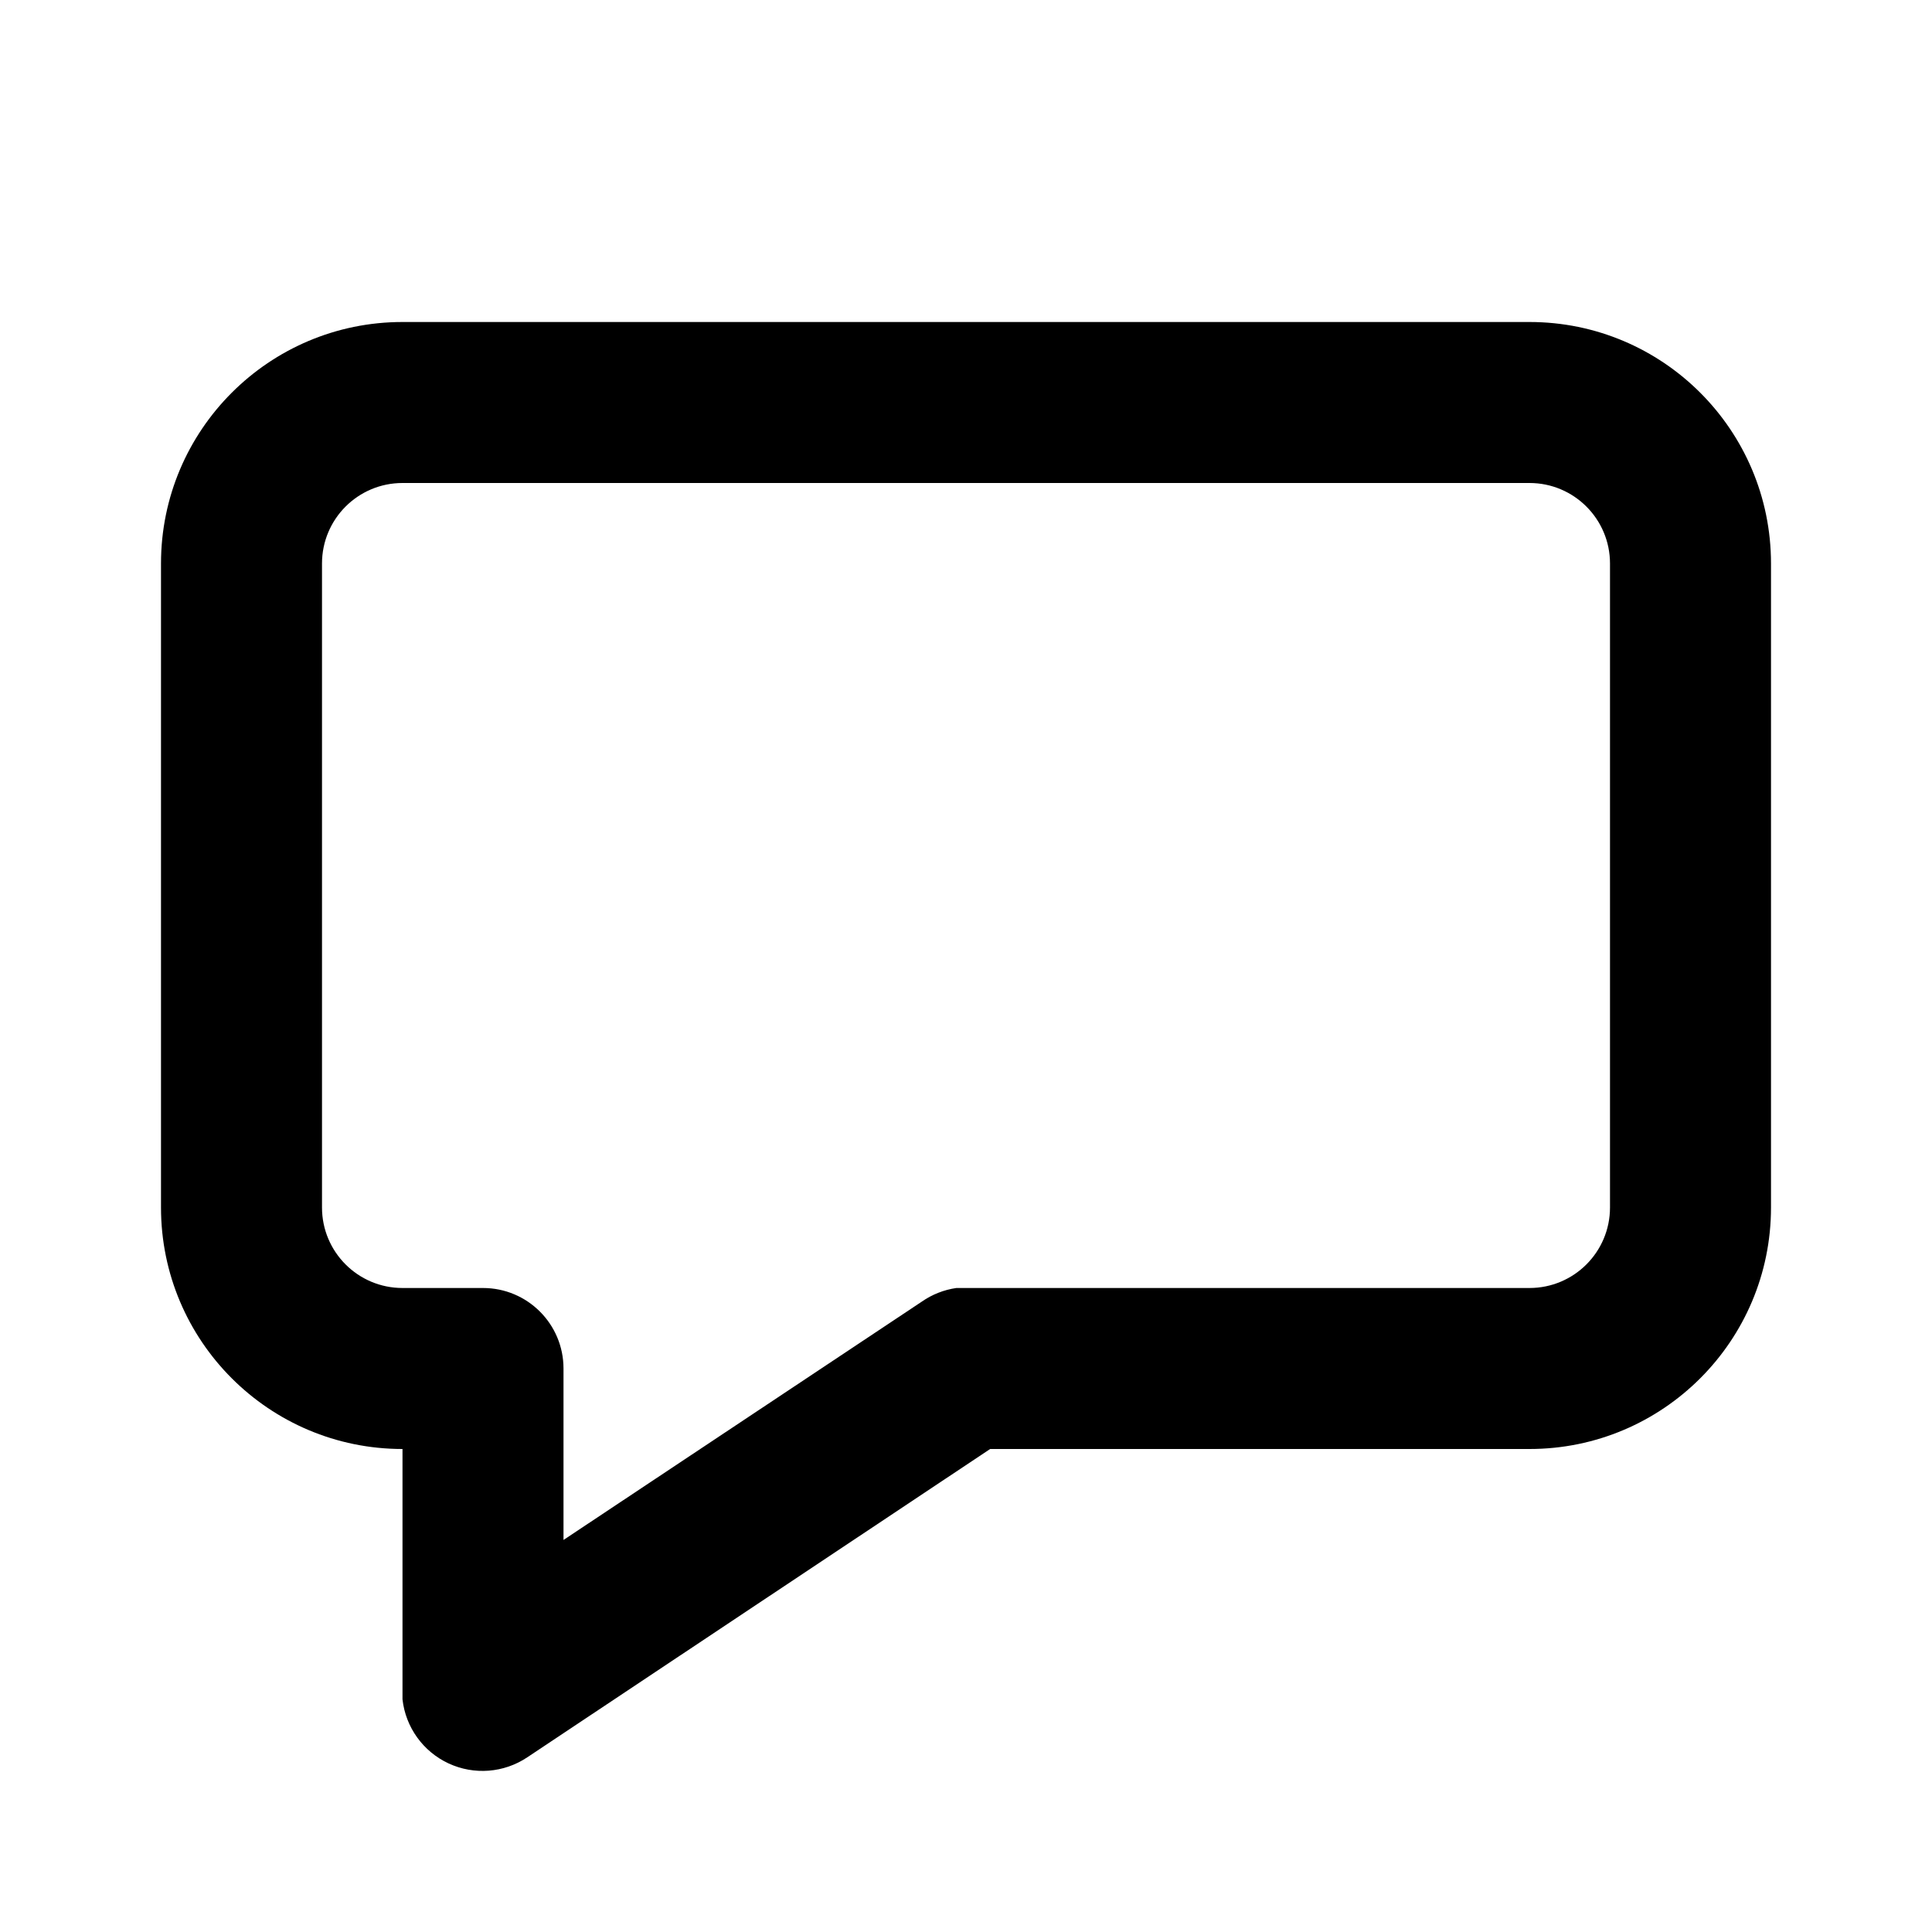
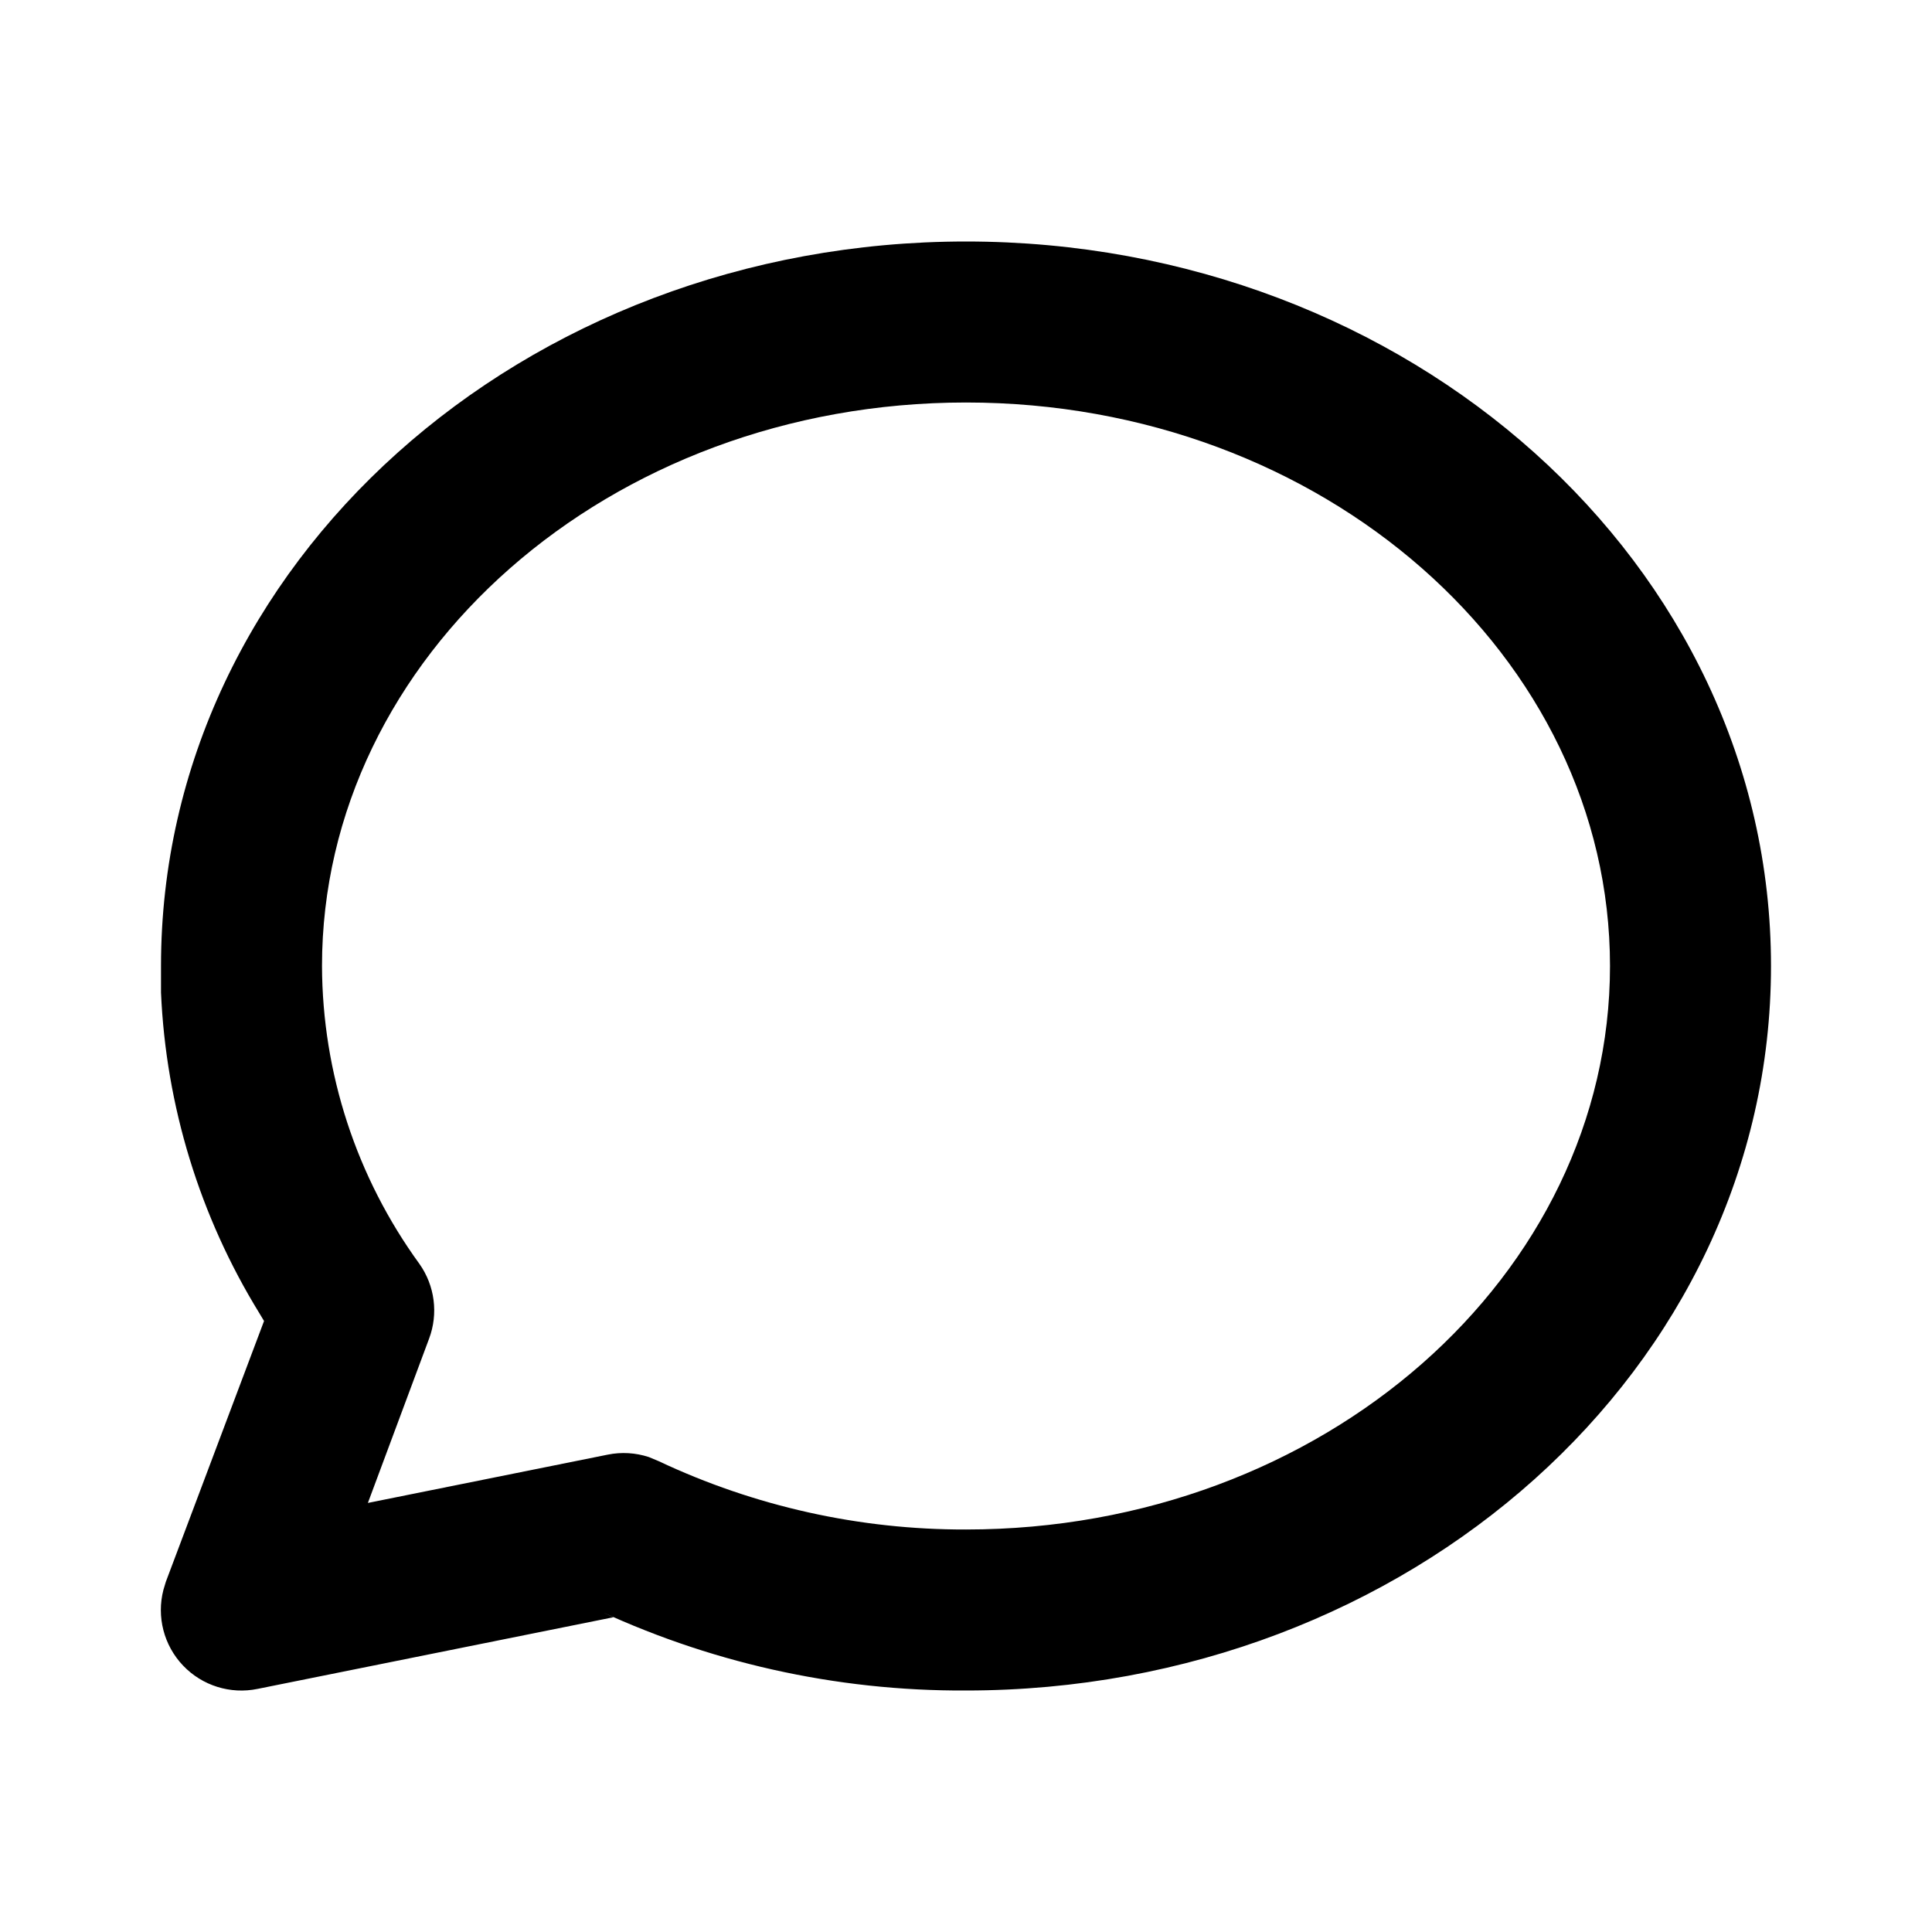
<svg xmlns="http://www.w3.org/2000/svg" viewBox="0 0 24 24">
-   <path d="M19 4H5a3 3 0 00-3 3v8a3 3 0 003 3v3.11a1 1 0 001.55.72L12.3 18H19a3 3 0 003-3V7a3 3 0 00-3-3zM5 6h14a1 1 0 011 1v8a1 1 0 01-1 1h-7.12a1 1 0 00-.43.17L7 19.13V17a1 1 0 00-1-1H5a1 1 0 01-1-1V7a1 1 0 011-1z" />
+   <path d="M12 3C6.5 3 2 7 2 12v.33a8.29 8.29 0 001.22 3.98l.06.1-1.22 3.24-.03.1a1 1 0 001.17 1.23l4.42-.89-.3-.14A10.7 10.7 0 0012 21c5.5 0 10-4 10-9s-4.5-9-10-9zm0 2c4.44 0 8 3.16 8 7s-3.56 7-8 7a8.9 8.9 0 01-3.82-.85l-.12-.05a1 1 0 00-.51-.03l-2.98.6.76-2.04a1 1 0 00-.12-.93A6.33 6.33 0 014 12c0-3.84 3.56-7 8-7z" />
</svg>
